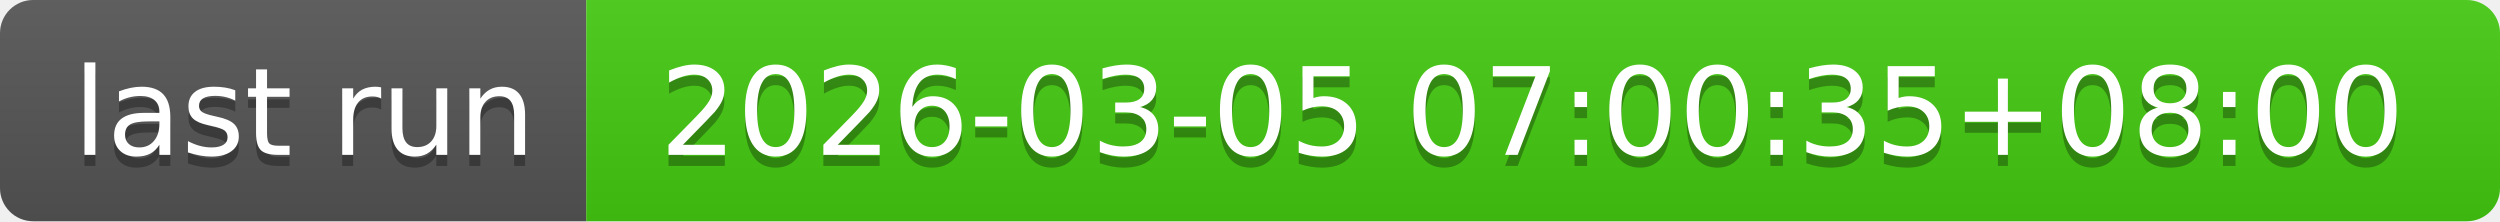
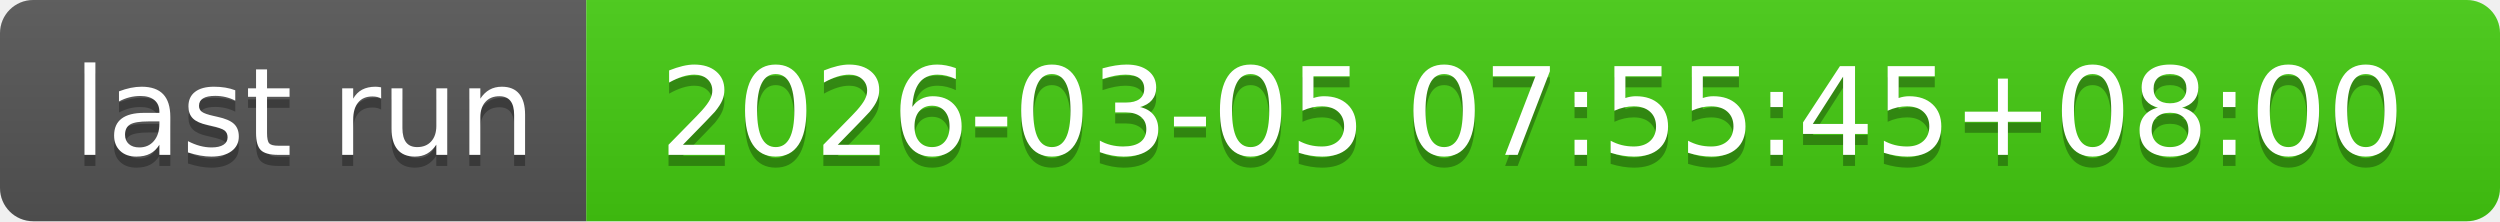
- <svg xmlns="http://www.w3.org/2000/svg" width="226" height="20" role="img" aria-label="last run: 2026-03-05 07:00:35+08:00">
+ <svg xmlns="http://www.w3.org/2000/svg" width="226" height="20" role="img" aria-label="last run: 2026-03-05 07:55:45+08:00">
  <linearGradient id="s" x2="0" y2="100%">
    <stop offset="0" stop-color="#bbb" stop-opacity=".1" />
    <stop offset="1" stop-opacity=".1" />
  </linearGradient>
  <clipPath id="r">
    <rect width="226" height="20" rx="3" fill="#fff" />
  </clipPath>
  <g clip-path="url(#r)">
    <rect width="53" height="20" fill="#555" />
    <rect x="53" width="173" height="20" fill="#4c1" />
    <rect width="226" height="20" fill="url(#s)" />
  </g>
  <g fill="#fff" text-anchor="middle" font-family="Verdana,Geneva,DejaVu Sans,sans-serif" text-rendering="geometricPrecision" font-size="110">
    <text aria-hidden="true" x="275" y="150" fill="#010101" fill-opacity=".3" transform="scale(.1)" textLength="430">last run</text>
    <text x="275" y="140" transform="scale(.1)" fill="#fff" textLength="430">last run</text>
-     <text aria-hidden="true" x="1385" y="150" fill="#010101" fill-opacity=".3" transform="scale(.1)" textLength="1630">2026-03-05 07:00:35+08:00</text>
-     <text x="1385" y="140" transform="scale(.1)" fill="#fff" textLength="1630">2026-03-05 07:00:35+08:00</text>
+     <text aria-hidden="true" x="1385" y="150" fill="#010101" fill-opacity=".3" transform="scale(.1)" textLength="1630">2026-03-05 07:55:45+08:00</text>
+     <text x="1385" y="140" transform="scale(.1)" fill="#fff" textLength="1630">2026-03-05 07:55:45+08:00</text>
  </g>
</svg>
